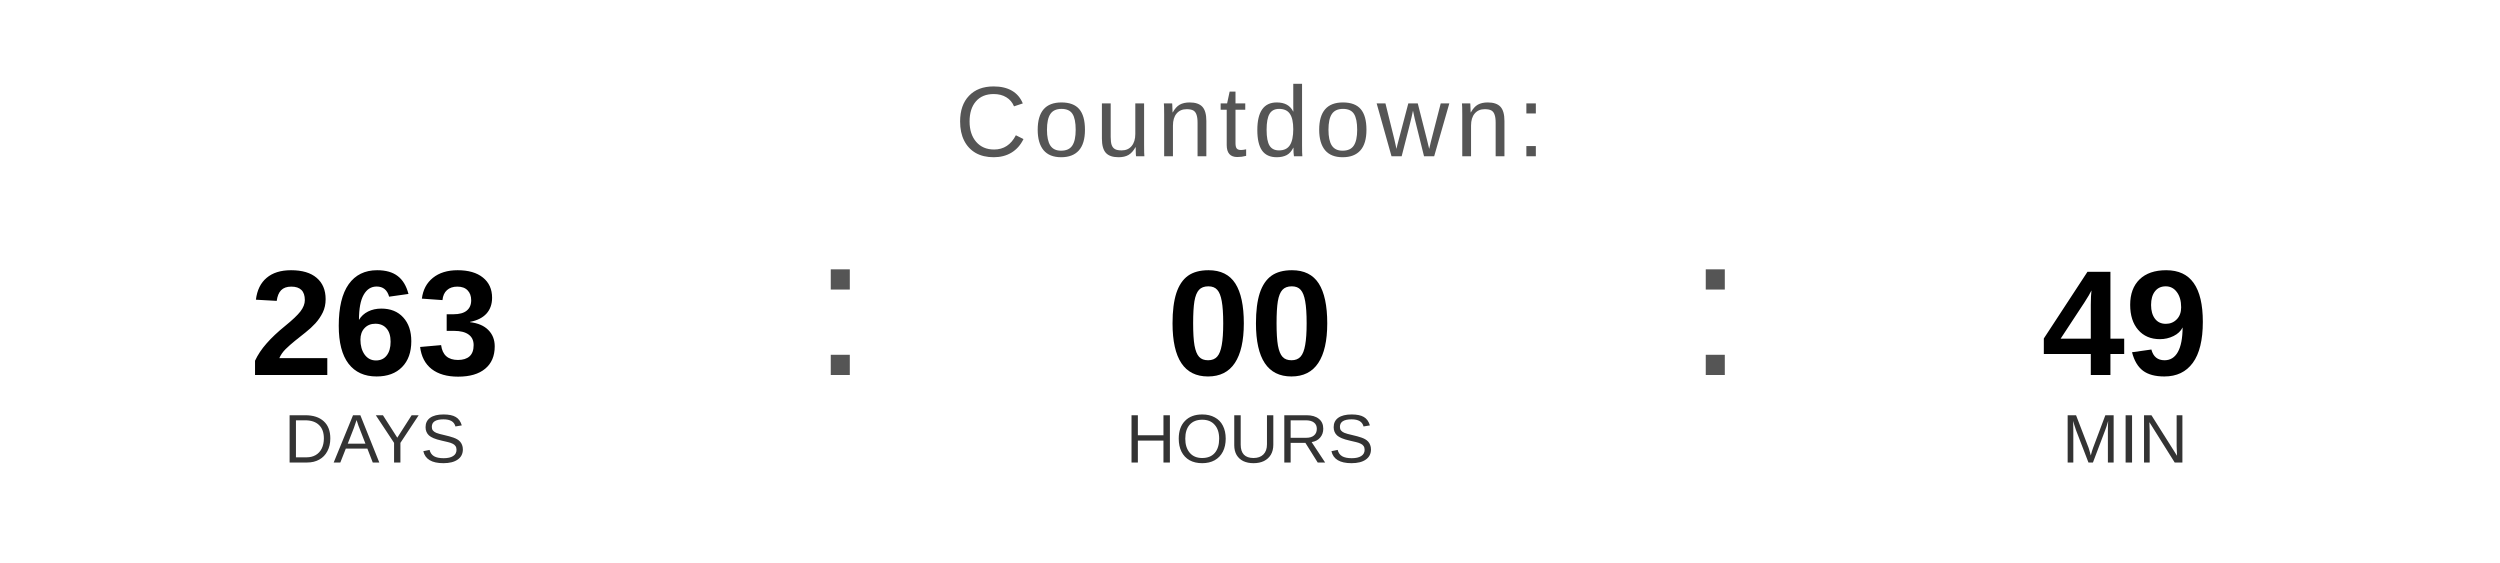
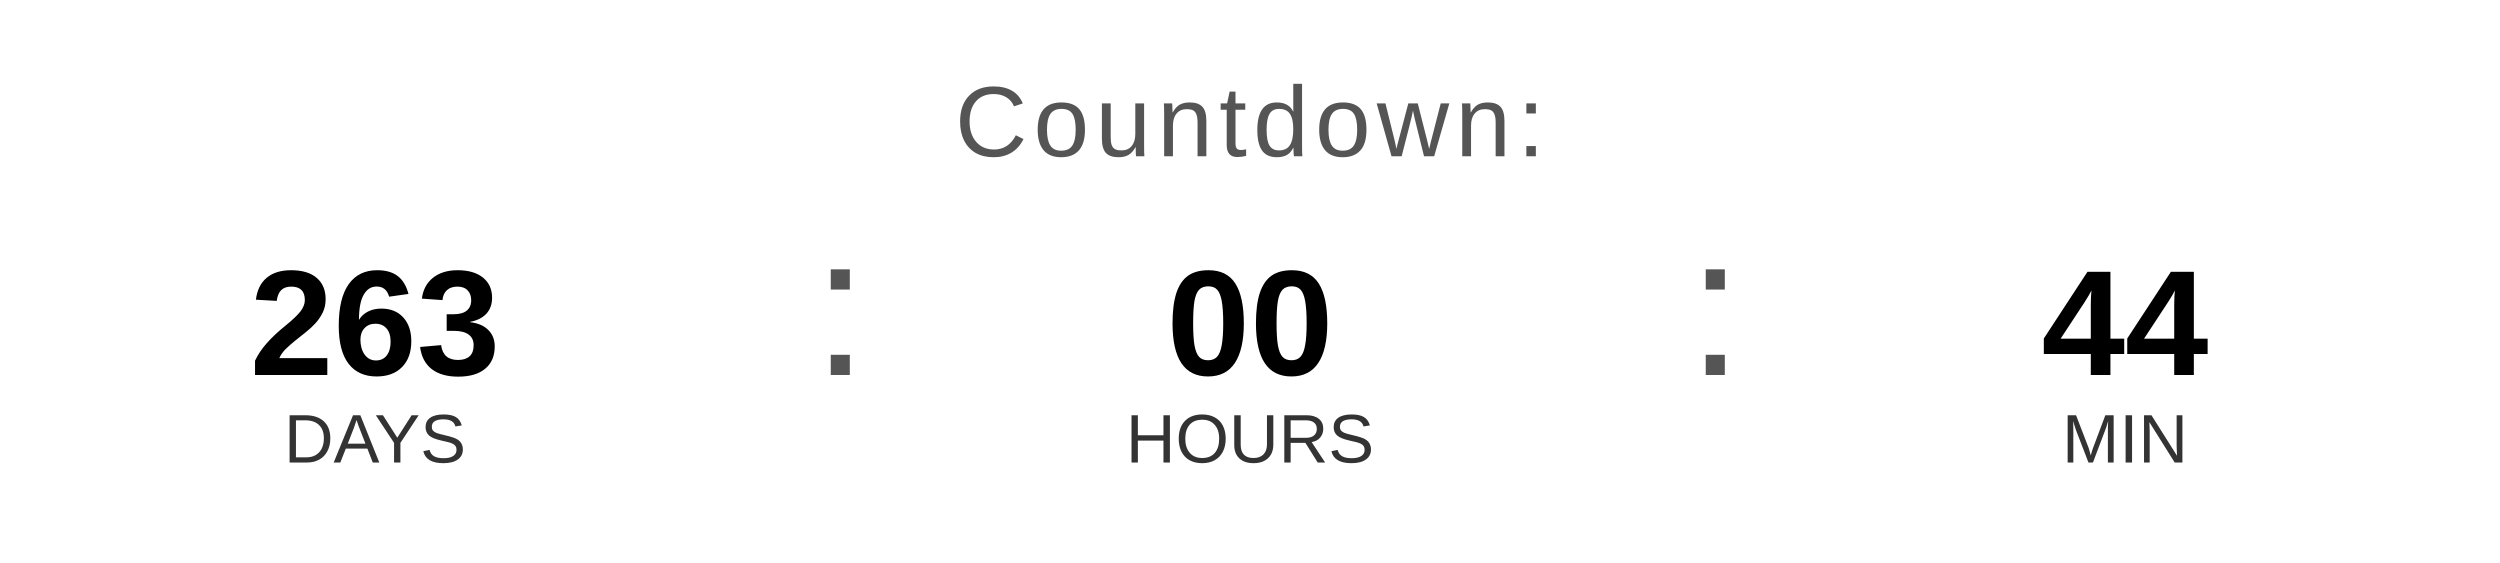
<svg xmlns="http://www.w3.org/2000/svg" width="400" height="90" viewBox="0 0 400 90">
  <text x="200" y="25" font-family="Arial, Helvetica, sans-serif" font-size="16" fill="#555555" text-anchor="middle" letter-spacing="1">
    Countdown:
  </text>
  <text x="60" y="60" font-family="Arial, Helvetica, sans-serif" font-size="24" font-weight="bold" fill="#000000" text-anchor="middle">263</text>
  <text x="60" y="74" font-family="Arial, Helvetica, sans-serif" font-size="11" fill="#333333" text-anchor="middle">DAYS</text>
  <text x="130" y="60" font-family="Arial, sans-serif" font-size="32" fill="#555555">:</text>
  <text x="200" y="60" font-family="Arial, Helvetica, sans-serif" font-size="24" font-weight="bold" fill="#000000" text-anchor="middle">00</text>
  <text x="200" y="74" font-family="Arial, Helvetica, sans-serif" font-size="11" fill="#333333" text-anchor="middle">HOURS</text>
  <text x="270" y="60" font-family="Arial, sans-serif" font-size="32" fill="#555555">:</text>
-   <text x="340" y="60" font-family="Arial, Helvetica, sans-serif" font-size="24" font-weight="bold" fill="#000000" text-anchor="middle">49</text>
+   <text x="340" y="60" font-family="Arial, Helvetica, sans-serif" font-size="24" font-weight="bold" fill="#000000" text-anchor="middle">44</text>
  <text x="340" y="74" font-family="Arial, Helvetica, sans-serif" font-size="11" fill="#333333" text-anchor="middle">MIN</text>
</svg>
